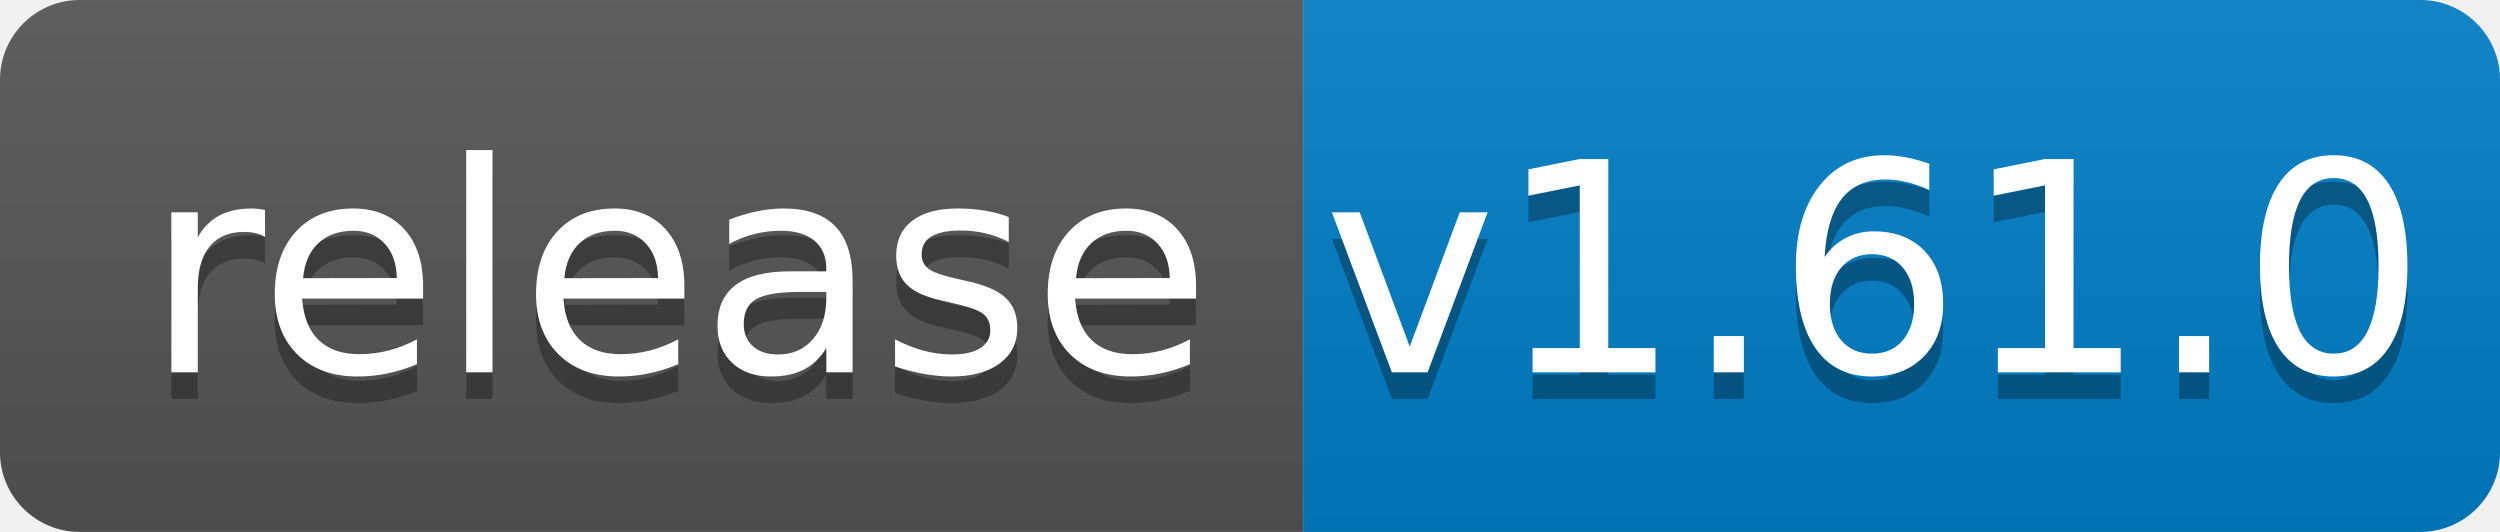
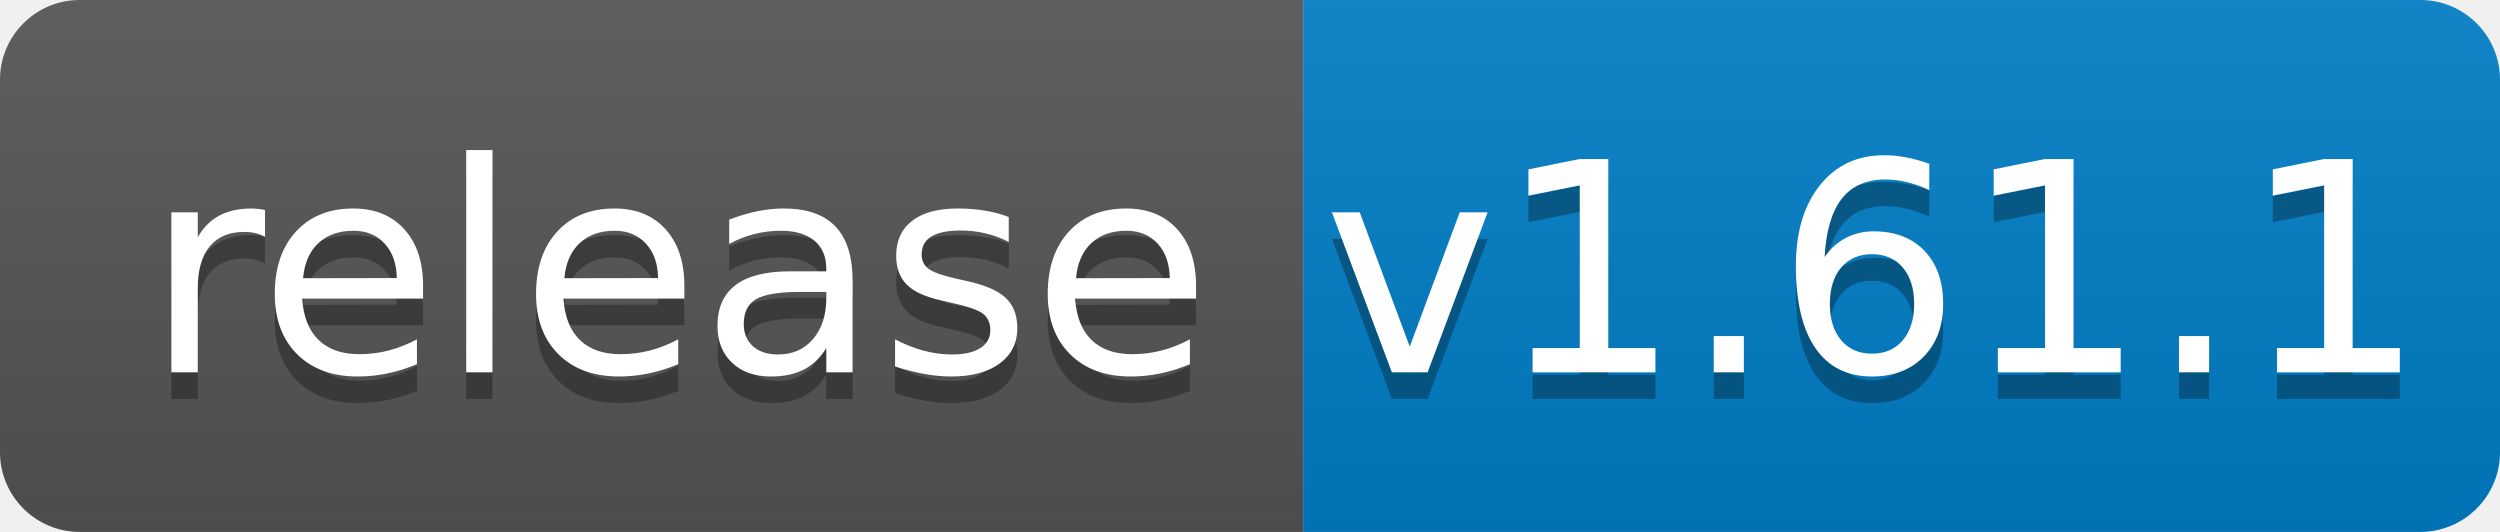
<svg xmlns="http://www.w3.org/2000/svg" width="94" height="20">
  <linearGradient id="b" x2="0" y2="100%">
    <stop offset="0" stop-color="#bbb" stop-opacity=".1" />
    <stop offset="1" stop-opacity=".1" />
  </linearGradient>
  <clipPath id="a">
    <rect width="94" height="20" rx="3" fill="#fff" />
  </clipPath>
  <g clip-path="url(#a)">
    <path fill="#555" d="M0 0h49v20H0z" />
    <path fill="#007ec6" d="M49 0h45v20H49z" />
    <path fill="url(#b)" d="M0 0h94v20H0z" />
  </g>
  <g fill="#fff" text-anchor="middle" font-family="DejaVu Sans,Verdana,Geneva,sans-serif" font-size="110">
    <text x="255" y="150" fill="#010101" fill-opacity=".3" transform="scale(.1)" textLength="390">release</text>
    <text x="255" y="140" transform="scale(.1)" textLength="390">release</text>
-     <text x="705" y="150" fill="#010101" fill-opacity=".3" transform="scale(.1)" textLength="350">v1.61.0</text>
-     <text x="705" y="140" transform="scale(.1)" textLength="350">v1.61.0</text>
+     <text x="705" y="150" fill="#010101" fill-opacity=".3" transform="scale(.1)" textLength="350">v1.61.1</text>
+     <text x="705" y="140" transform="scale(.1)" textLength="350">v1.61.1</text>
  </g>
</svg>
